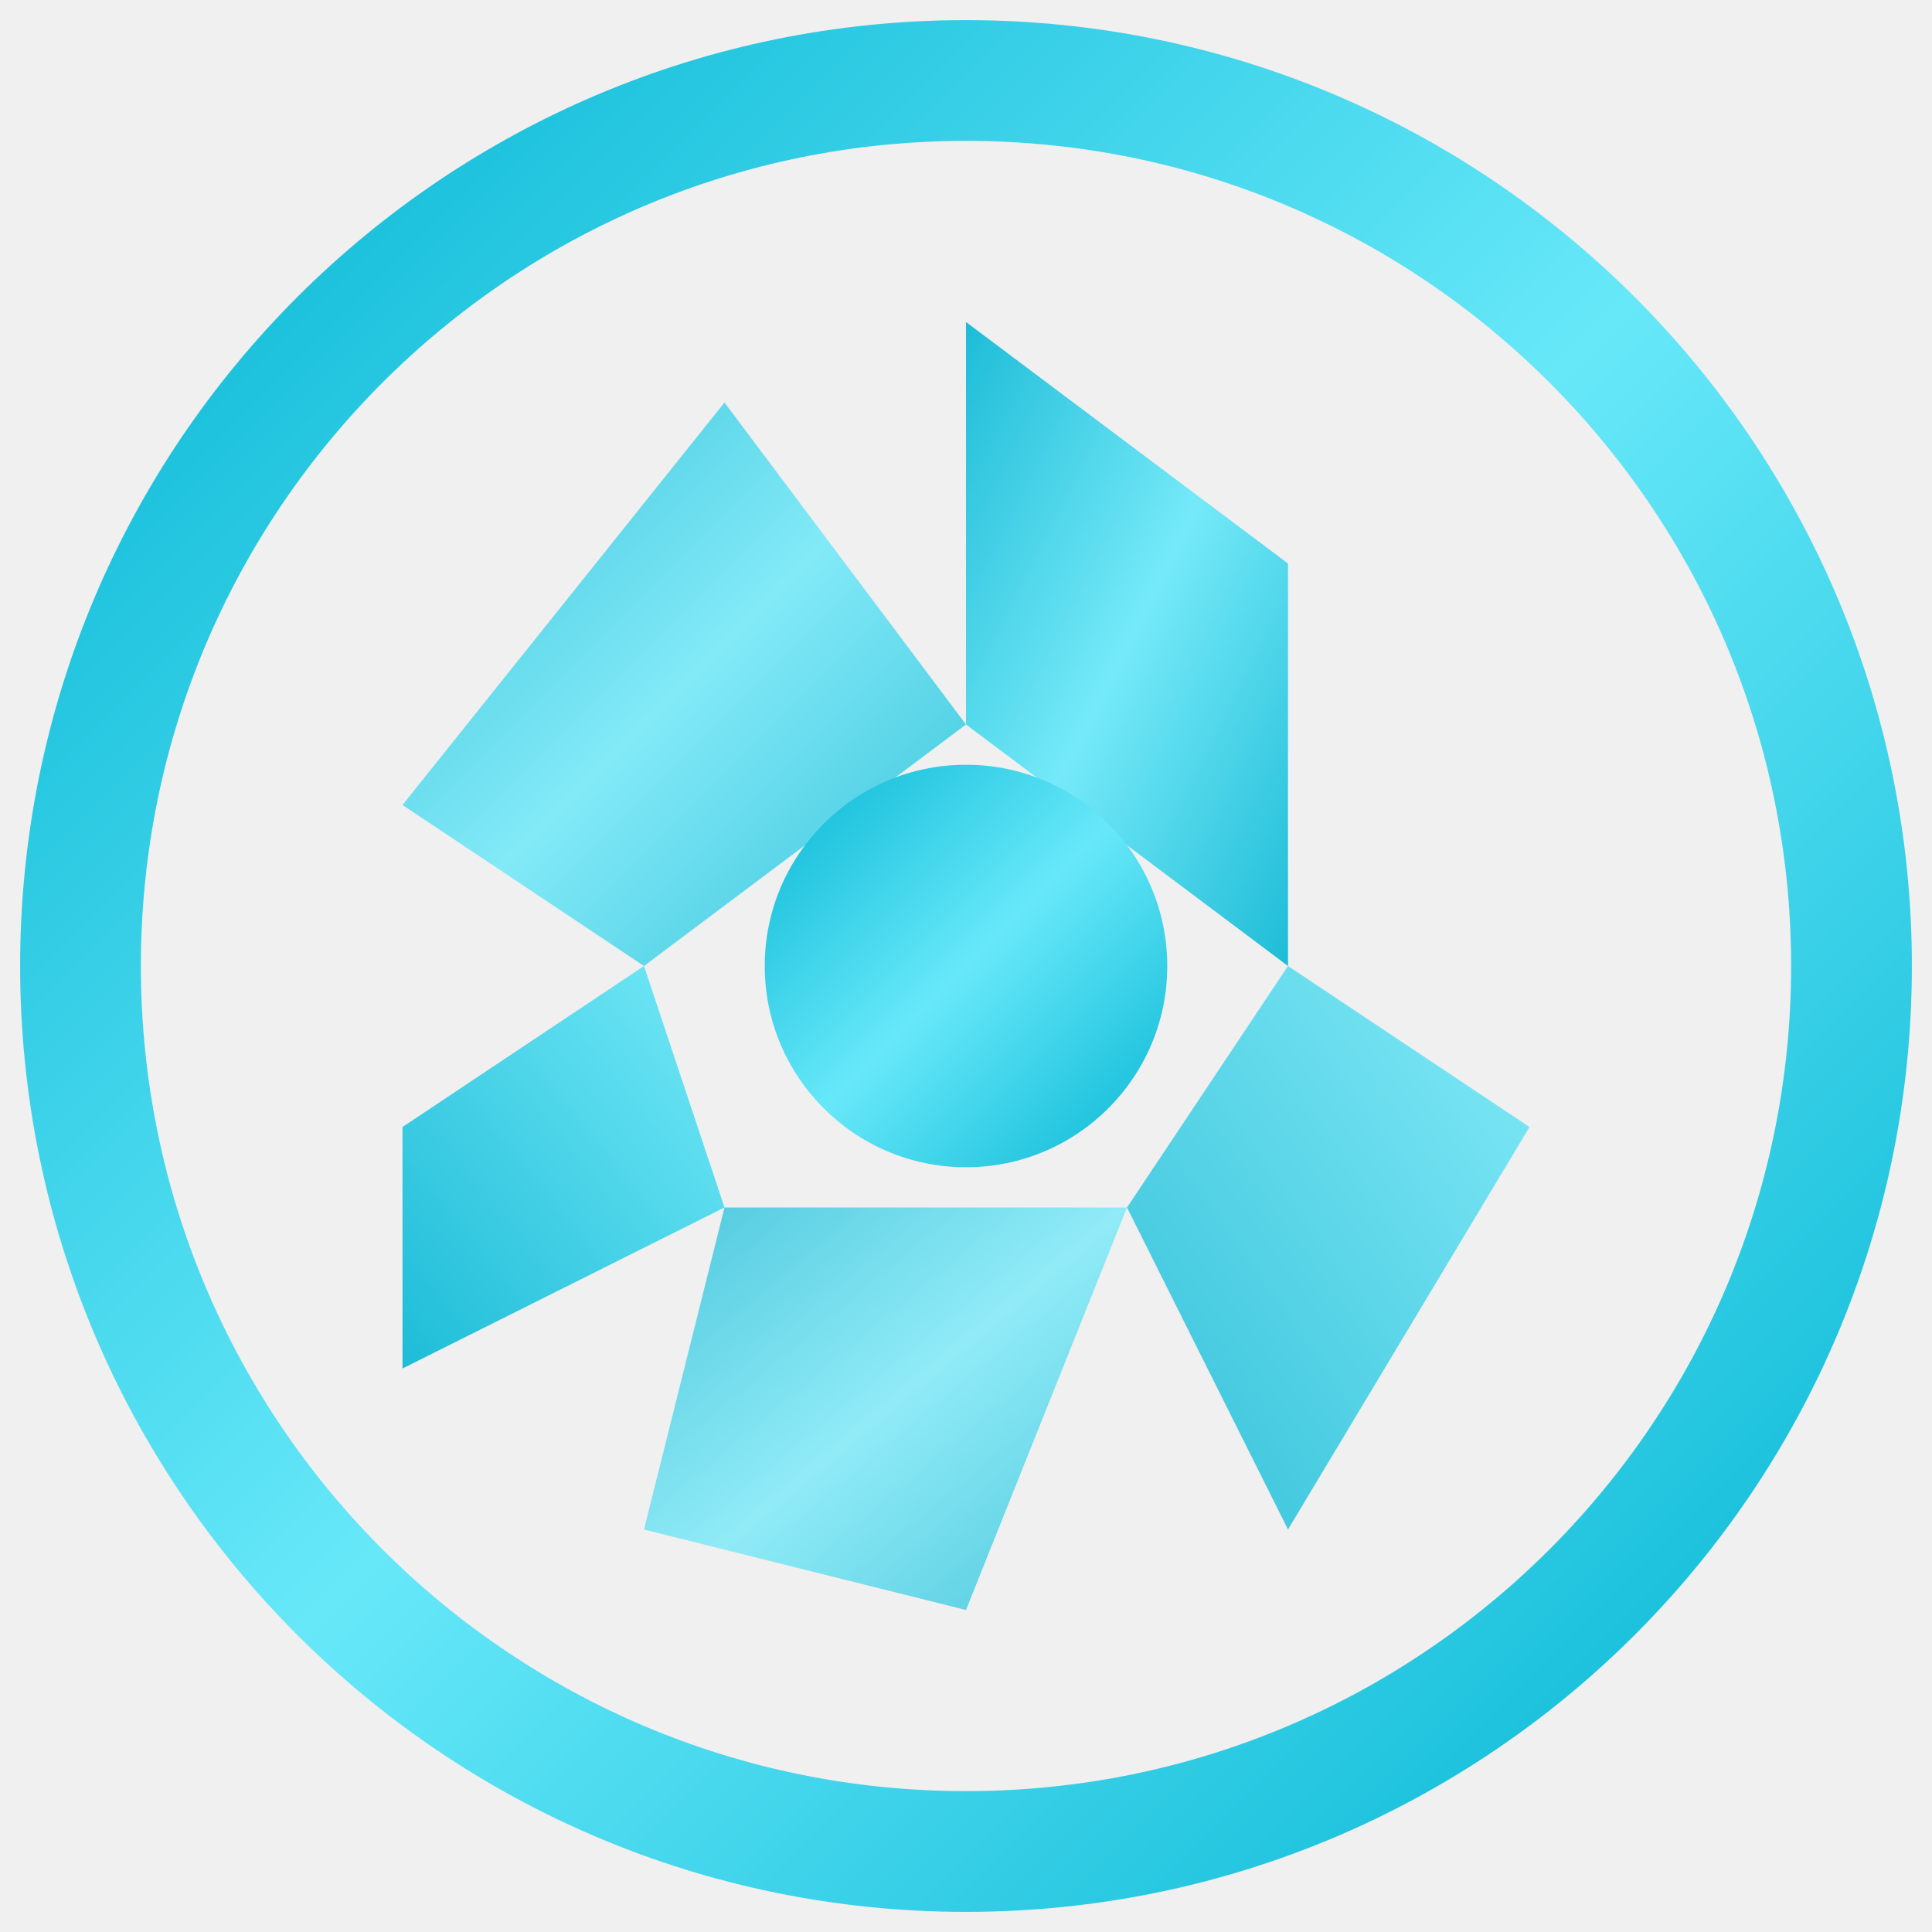
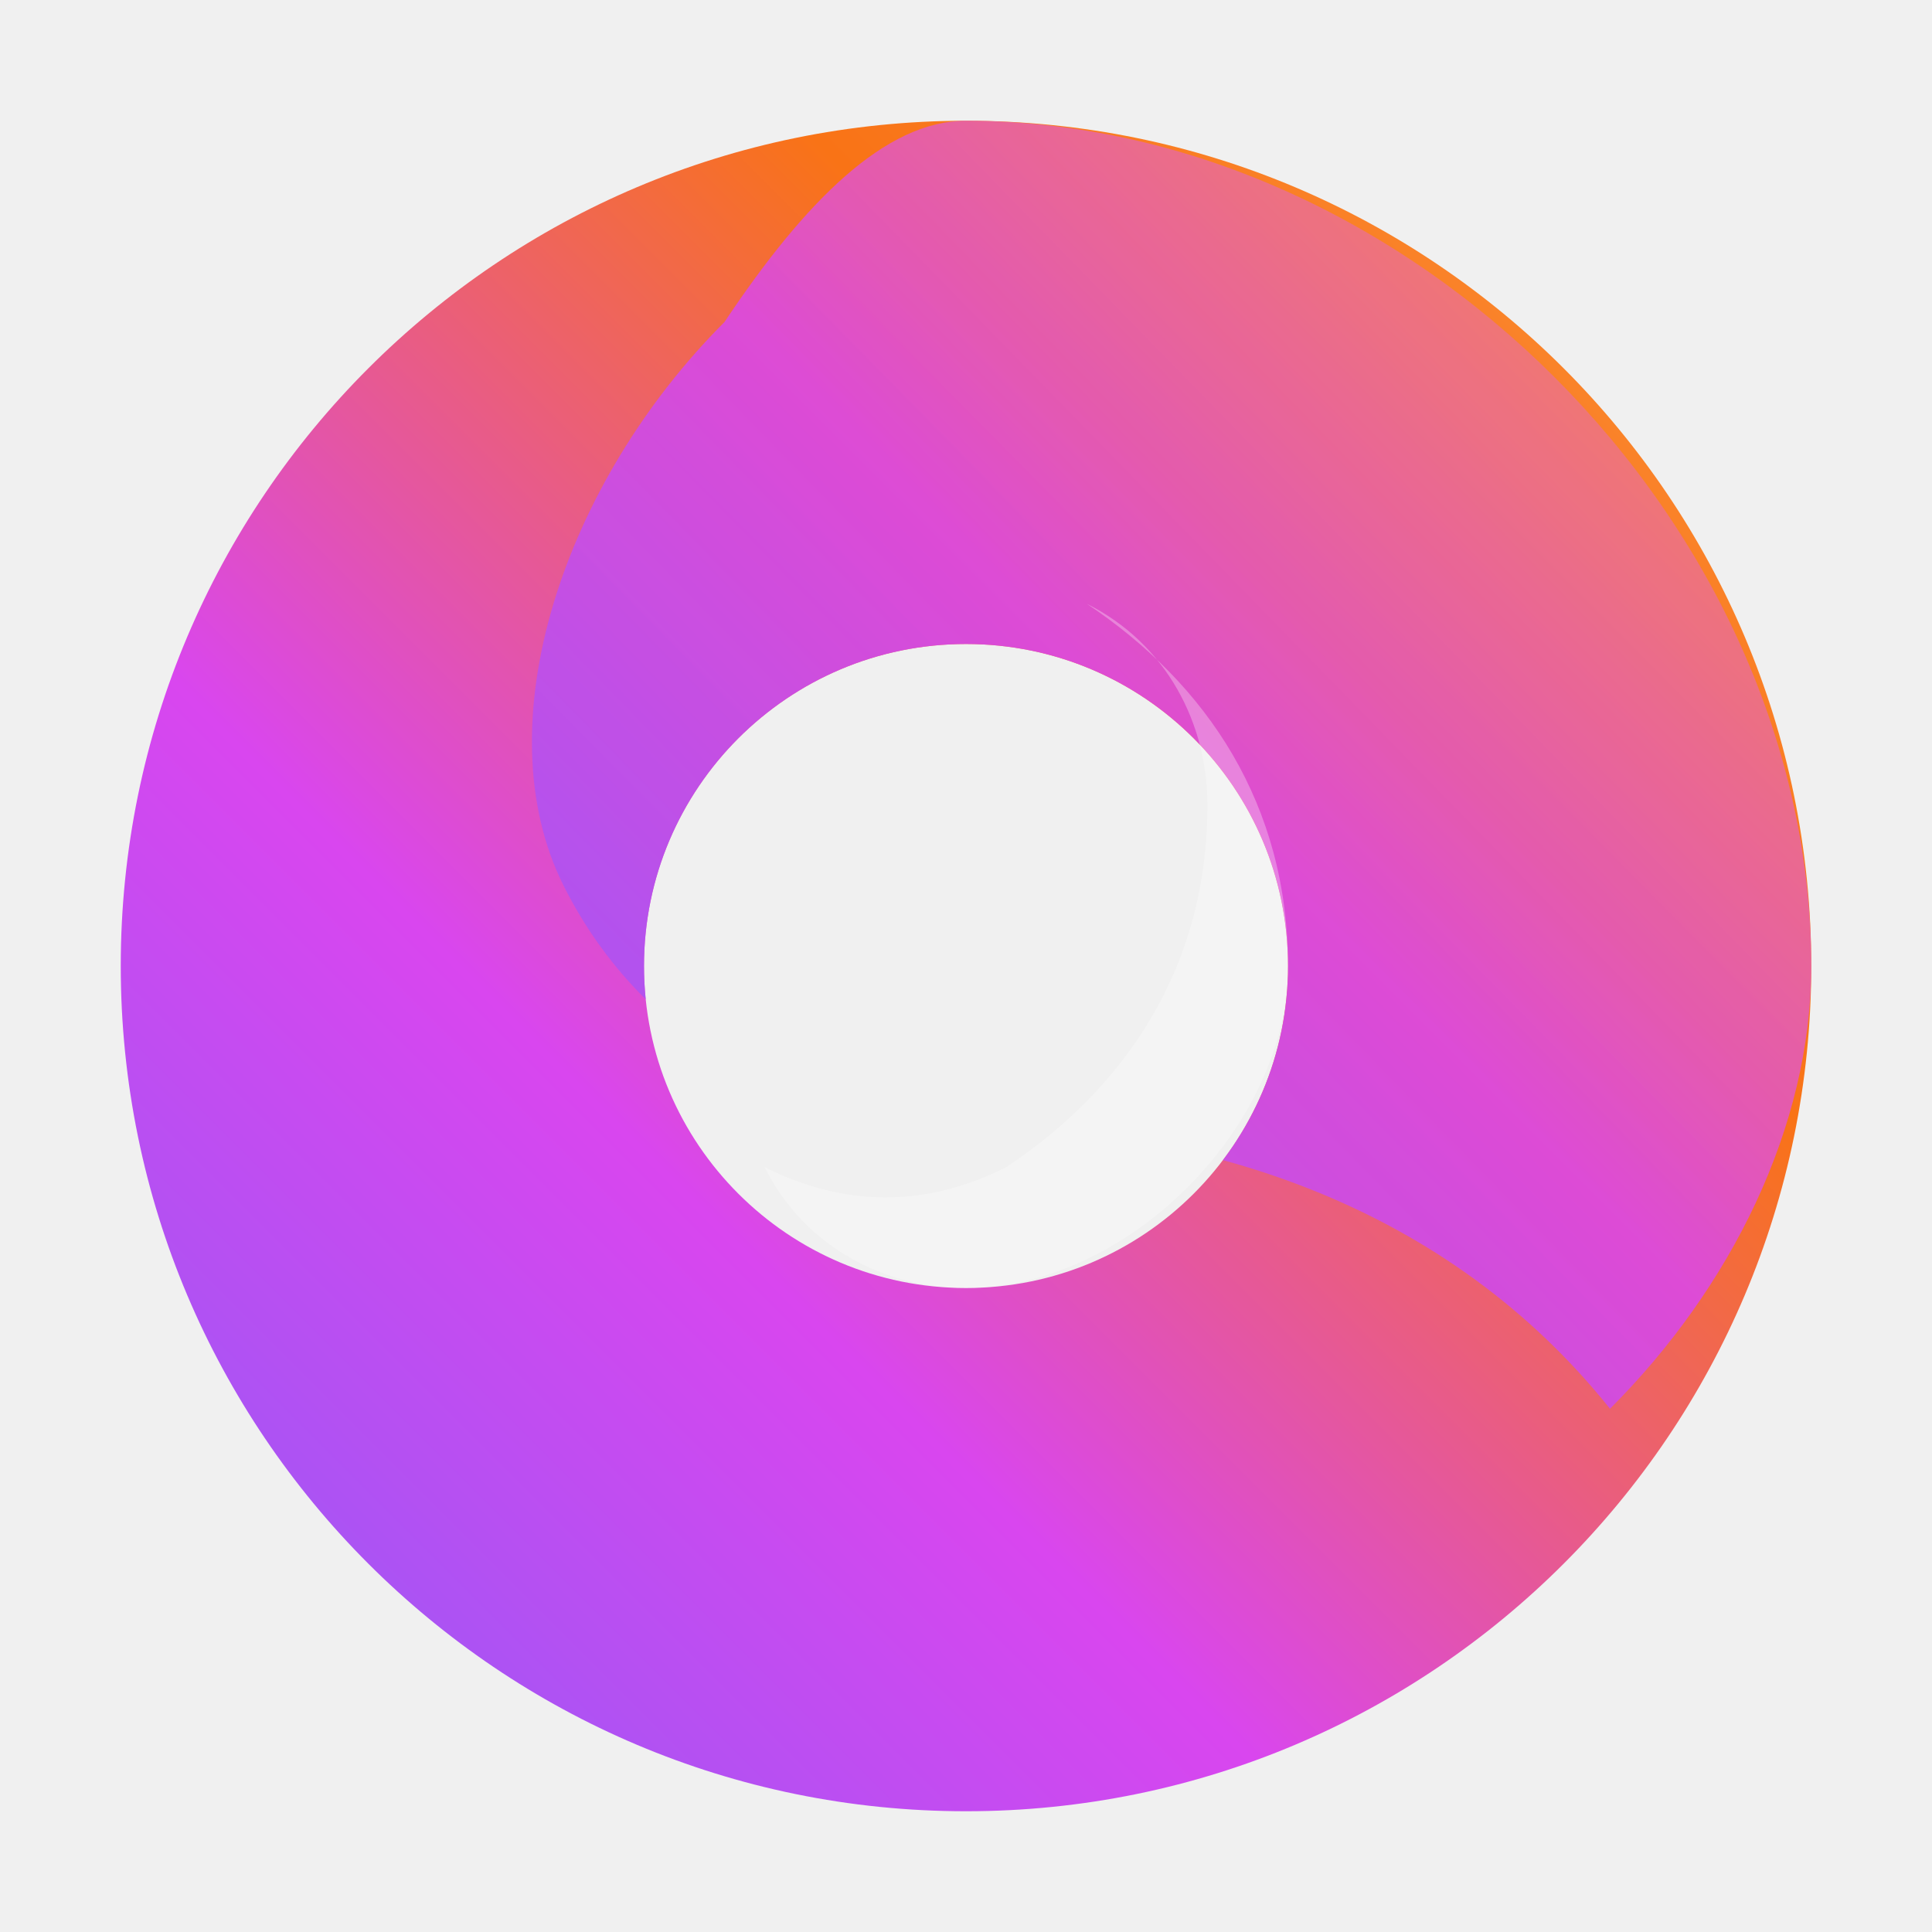
<svg xmlns="http://www.w3.org/2000/svg" viewBox="0 0 48 48" fill="none">
  <defs>
-     <linearGradient id="gaalGradient" x1="0%" y1="0%" x2="100%" y2="100%">
-       <stop offset="0%" stop-color="#06b6d4" />
-       <stop offset="50%" stop-color="#67e8f9" />
-       <stop offset="100%" stop-color="#06b6d4" />
+     <linearGradient id="gaalFlowGradient" x1="0%" y1="100%" x2="100%" y2="0%">
+       <stop offset="0%" stop-color="#8B5CF6" />
+       <stop offset="35%" stop-color="#D946EF" />
+       <stop offset="70%" stop-color="#F97316" />
+       <stop offset="100%" stop-color="#FB923C" />
    </linearGradient>
-     <linearGradient id="gaalGradient2" x1="100%" y1="0%" x2="0%" y2="100%">
-       <stop offset="0%" stop-color="#67e8f9" />
-       <stop offset="100%" stop-color="#06b6d4" />
+     <linearGradient id="gaalFlowGradient2" x1="100%" y1="0%" x2="0%" y2="100%">
+       <stop offset="0%" stop-color="#FB923C" />
+       <stop offset="50%" stop-color="#D946EF" />
+       <stop offset="100%" stop-color="#8B5CF6" />
    </linearGradient>
+     <mask id="gaalCenterMask">
+       <rect width="48" height="48" fill="white" />
+       <circle cx="24" cy="24" r="8" fill="black" />
+     </mask>
  </defs>
-   <circle cx="24" cy="24" r="22" stroke="url(#gaalGradient)" stroke-width="3" fill="none" />
-   <path d="M24 8 L32 14 L32 24 L24 18 Z" fill="url(#gaalGradient)" opacity="0.9" />
-   <path d="M32 24 L38 28 L32 38 L28 30 Z" fill="url(#gaalGradient2)" opacity="0.8" />
-   <path d="M24 40 L28 30 L18 30 L16 38 Z" fill="url(#gaalGradient)" opacity="0.7" />
-   <path d="M10 28 L16 24 L18 30 L10 34 Z" fill="url(#gaalGradient2)" opacity="0.9" />
-   <path d="M10 20 L16 24 L24 18 L18 10 Z" fill="url(#gaalGradient)" opacity="0.8" />
-   <circle cx="24" cy="24" r="5" fill="url(#gaalGradient)" />
+   <circle cx="24" cy="24" r="21" fill="url(#gaalFlowGradient)" mask="url(#gaalCenterMask)" />
+   <path d="M24 3 C35 3 45 13 45 24 C45 28 43 32 40 35 C36 30 30 28 24 28 C20 28 16 26 14 22 C12 18 14 12 18 8 C20 5 22 3 24 3" fill="url(#gaalFlowGradient2)" opacity="0.85" mask="url(#gaalCenterMask)" />
+   <path d="M32 24 C32 28 28 32 24 32 C22 32 20 31 19 29 C21 30 23 30 25 29 C28 27 30 24 30 20 C30 18 29 16 27 15 C30 17 32 20 32 24" fill="white" opacity="0.3" />
</svg>
